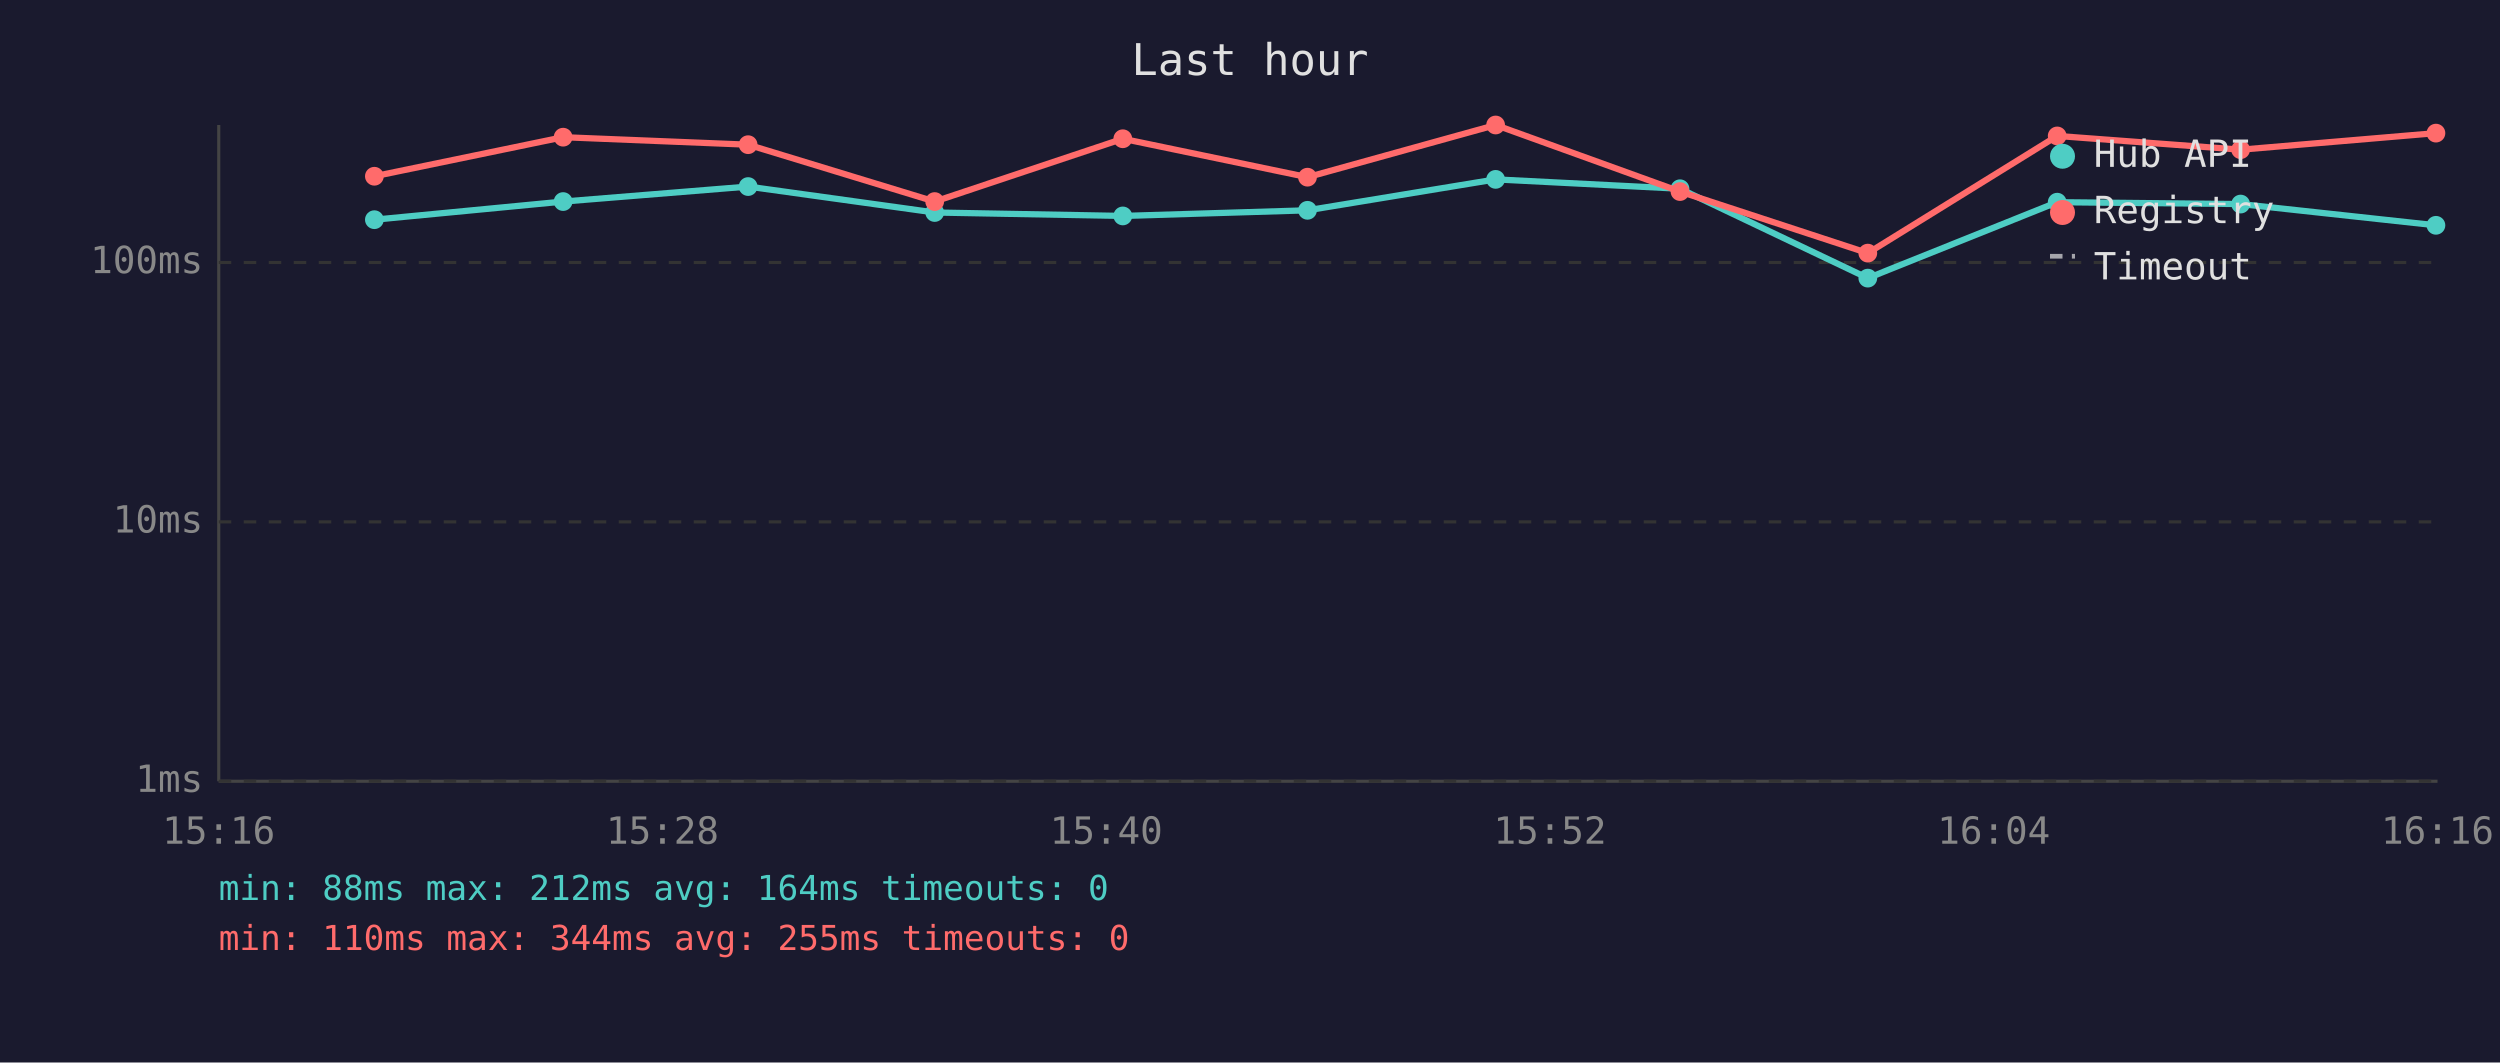
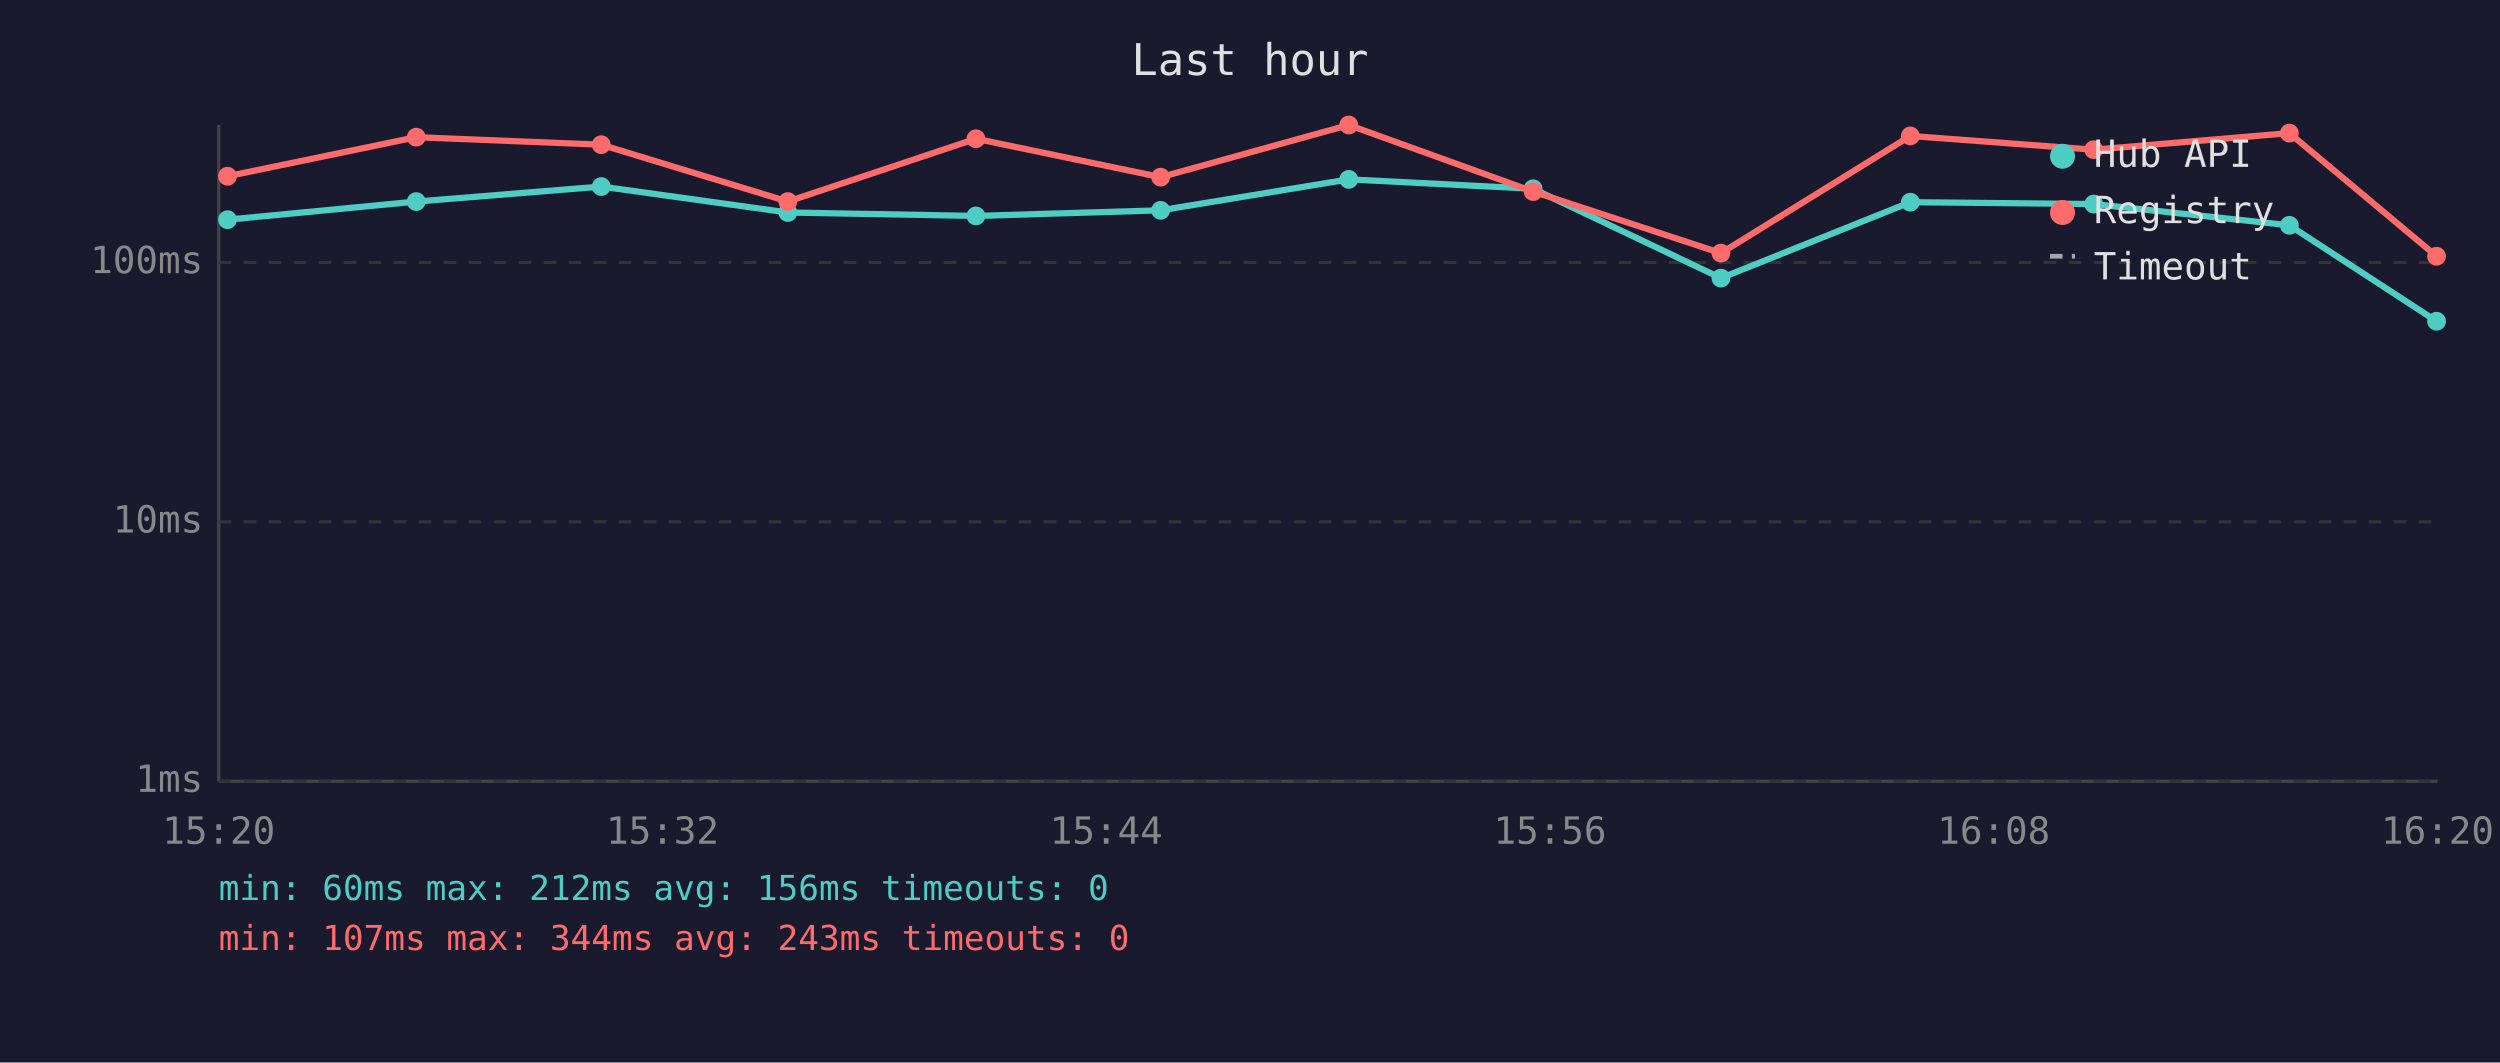
<svg xmlns="http://www.w3.org/2000/svg" viewBox="0 0 800 340" font-family="monospace" font-size="12">
  <rect width="800" height="340" fill="#1a1a2e" />
  <text x="400" y="24" fill="#e0e0e0" font-size="14" text-anchor="middle">Last hour</text>
  <line x1="70" y1="40" x2="70" y2="250" stroke="#444" stroke-width="1" />
  <line x1="70" y1="250" x2="780" y2="250" stroke="#444" stroke-width="1" />
  <line x1="70" y1="250" x2="780" y2="250" stroke="#333" stroke-width="1" stroke-dasharray="4" />
  <text x="65" y="250" fill="#888" text-anchor="end" dominant-baseline="middle">1ms</text>
  <line x1="70" y1="167" x2="780" y2="167" stroke="#333" stroke-width="1" stroke-dasharray="4" />
  <text x="65" y="167" fill="#888" text-anchor="end" dominant-baseline="middle">10ms</text>
  <line x1="70" y1="84" x2="780" y2="84" stroke="#333" stroke-width="1" stroke-dasharray="4" />
  <text x="65" y="84" fill="#888" text-anchor="end" dominant-baseline="middle">100ms</text>
-   <text x="70" y="270" fill="#888" text-anchor="middle">15:16</text>
-   <text x="212" y="270" fill="#888" text-anchor="middle">15:28</text>
-   <text x="354" y="270" fill="#888" text-anchor="middle">15:40</text>
-   <text x="496" y="270" fill="#888" text-anchor="middle">15:52</text>
-   <text x="638" y="270" fill="#888" text-anchor="middle">16:04</text>
-   <text x="780" y="270" fill="#888" text-anchor="middle">16:16</text>
-   <polyline points="119.8,70.3 180.2,64.5 239.4,59.7 299.1,68.0 359.3,69.1 418.4,67.3 478.6,57.4 537.6,60.4 597.7,89.0 658.3,64.7 717.0,65.3 779.5,72.1" fill="none" stroke="#4ecdc4" stroke-width="2" opacity="1" />
-   <circle cx="119.8" cy="70.3" r="3" fill="#4ecdc4" />
-   <circle cx="180.2" cy="64.5" r="3" fill="#4ecdc4" />
-   <circle cx="239.4" cy="59.7" r="3" fill="#4ecdc4" />
-   <circle cx="299.1" cy="68.0" r="3" fill="#4ecdc4" />
-   <circle cx="359.3" cy="69.1" r="3" fill="#4ecdc4" />
-   <circle cx="418.4" cy="67.3" r="3" fill="#4ecdc4" />
-   <circle cx="478.6" cy="57.4" r="3" fill="#4ecdc4" />
-   <circle cx="537.6" cy="60.4" r="3" fill="#4ecdc4" />
-   <circle cx="597.7" cy="89.0" r="3" fill="#4ecdc4" />
-   <circle cx="658.3" cy="64.7" r="3" fill="#4ecdc4" />
-   <circle cx="717.0" cy="65.3" r="3" fill="#4ecdc4" />
-   <circle cx="779.5" cy="72.1" r="3" fill="#4ecdc4" />
-   <polyline points="119.8,56.4 180.2,43.9 239.4,46.3 299.1,64.5 359.3,44.4 418.4,56.7 478.6,40.0 537.6,61.3 597.7,81.0 658.3,43.5 717.0,47.9 779.5,42.6" fill="none" stroke="#ff6b6b" stroke-width="2" opacity="1" />
-   <circle cx="119.8" cy="56.4" r="3" fill="#ff6b6b" />
-   <circle cx="180.2" cy="43.9" r="3" fill="#ff6b6b" />
-   <circle cx="239.4" cy="46.3" r="3" fill="#ff6b6b" />
-   <circle cx="299.1" cy="64.5" r="3" fill="#ff6b6b" />
-   <circle cx="359.3" cy="44.4" r="3" fill="#ff6b6b" />
-   <circle cx="418.4" cy="56.7" r="3" fill="#ff6b6b" />
-   <circle cx="478.6" cy="40.0" r="3" fill="#ff6b6b" />
-   <circle cx="537.6" cy="61.3" r="3" fill="#ff6b6b" />
-   <circle cx="597.7" cy="81.0" r="3" fill="#ff6b6b" />
-   <circle cx="658.3" cy="43.5" r="3" fill="#ff6b6b" />
-   <circle cx="717.0" cy="47.9" r="3" fill="#ff6b6b" />
-   <circle cx="779.5" cy="42.6" r="3" fill="#ff6b6b" />
+   <text x="70" y="270" fill="#888" text-anchor="middle">15:20</text>
+   <text x="212" y="270" fill="#888" text-anchor="middle">15:32</text>
+   <text x="354" y="270" fill="#888" text-anchor="middle">15:44</text>
+   <text x="496" y="270" fill="#888" text-anchor="middle">15:56</text>
+   <text x="638" y="270" fill="#888" text-anchor="middle">16:08</text>
+   <text x="780" y="270" fill="#888" text-anchor="middle">16:20</text>
+   <polyline points="72.8,70.3 133.2,64.5 192.4,59.7 252.1,68.0 312.3,69.1 371.4,67.3 431.6,57.4 490.6,60.4 550.7,89.0 611.3,64.7 670.0,65.3 732.6,72.1 779.7,102.8" fill="none" stroke="#4ecdc4" stroke-width="2" opacity="1" />
+   <circle cx="72.8" cy="70.3" r="3" fill="#4ecdc4" />
+   <circle cx="133.2" cy="64.5" r="3" fill="#4ecdc4" />
+   <circle cx="192.4" cy="59.7" r="3" fill="#4ecdc4" />
+   <circle cx="252.1" cy="68.0" r="3" fill="#4ecdc4" />
+   <circle cx="312.3" cy="69.1" r="3" fill="#4ecdc4" />
+   <circle cx="371.4" cy="67.3" r="3" fill="#4ecdc4" />
+   <circle cx="431.6" cy="57.4" r="3" fill="#4ecdc4" />
+   <circle cx="490.6" cy="60.4" r="3" fill="#4ecdc4" />
+   <circle cx="550.7" cy="89.0" r="3" fill="#4ecdc4" />
+   <circle cx="611.3" cy="64.7" r="3" fill="#4ecdc4" />
+   <circle cx="670.0" cy="65.3" r="3" fill="#4ecdc4" />
+   <circle cx="732.6" cy="72.1" r="3" fill="#4ecdc4" />
+   <circle cx="779.7" cy="102.8" r="3" fill="#4ecdc4" />
+   <polyline points="72.8,56.4 133.2,43.9 192.4,46.3 252.1,64.5 312.3,44.4 371.4,56.7 431.6,40.0 490.6,61.3 550.7,81.0 611.3,43.5 670.0,47.9 732.6,42.6 779.7,82.0" fill="none" stroke="#ff6b6b" stroke-width="2" opacity="1" />
+   <circle cx="72.8" cy="56.4" r="3" fill="#ff6b6b" />
+   <circle cx="133.2" cy="43.9" r="3" fill="#ff6b6b" />
+   <circle cx="192.4" cy="46.3" r="3" fill="#ff6b6b" />
+   <circle cx="252.1" cy="64.5" r="3" fill="#ff6b6b" />
+   <circle cx="312.3" cy="44.4" r="3" fill="#ff6b6b" />
+   <circle cx="371.4" cy="56.7" r="3" fill="#ff6b6b" />
+   <circle cx="431.6" cy="40.0" r="3" fill="#ff6b6b" />
+   <circle cx="490.6" cy="61.3" r="3" fill="#ff6b6b" />
+   <circle cx="550.7" cy="81.0" r="3" fill="#ff6b6b" />
+   <circle cx="611.3" cy="43.5" r="3" fill="#ff6b6b" />
+   <circle cx="670.0" cy="47.9" r="3" fill="#ff6b6b" />
+   <circle cx="732.6" cy="42.6" r="3" fill="#ff6b6b" />
+   <circle cx="779.7" cy="82.0" r="3" fill="#ff6b6b" />
  <circle cx="660" cy="50" r="4" fill="#4ecdc4" />
  <text x="670" y="50" fill="#e0e0e0" dominant-baseline="middle">Hub API</text>
  <circle cx="660" cy="68" r="4" fill="#ff6b6b" />
  <text x="670" y="68" fill="#e0e0e0" dominant-baseline="middle">Registry</text>
  <line x1="656" y1="82" x2="664" y2="82" stroke="#e0e0e0" stroke-width="1.5" stroke-dasharray="4,3" opacity="0.7" />
  <text x="670" y="86" fill="#e0e0e0" dominant-baseline="middle">Timeout</text>
-   <text x="70" y="288" fill="#4ecdc4" font-size="11">min: 88ms  max: 212ms  avg: 164ms  timeouts: 0</text>
-   <text x="70" y="304" fill="#ff6b6b" font-size="11">min: 110ms  max: 344ms  avg: 255ms  timeouts: 0</text>
+   <text x="70" y="288" fill="#4ecdc4" font-size="11">min: 60ms  max: 212ms  avg: 156ms  timeouts: 0</text>
+   <text x="70" y="304" fill="#ff6b6b" font-size="11">min: 107ms  max: 344ms  avg: 243ms  timeouts: 0</text>
</svg>
